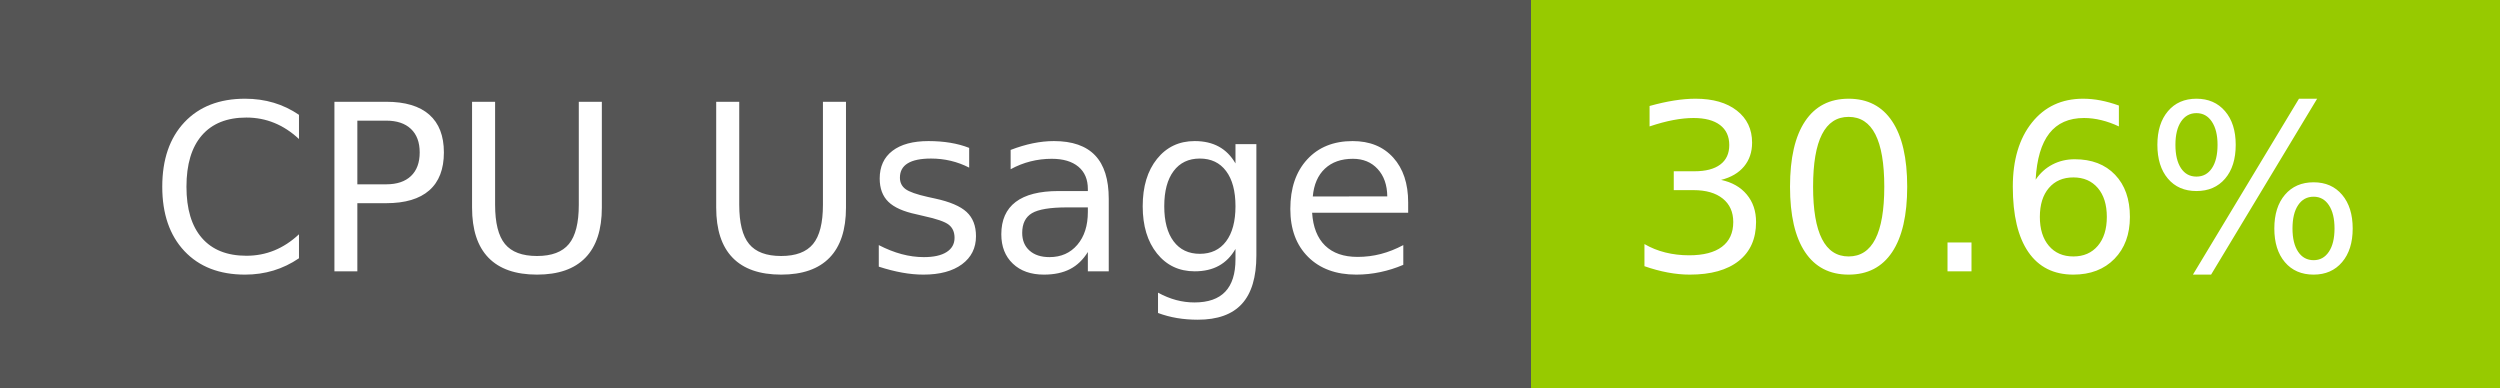
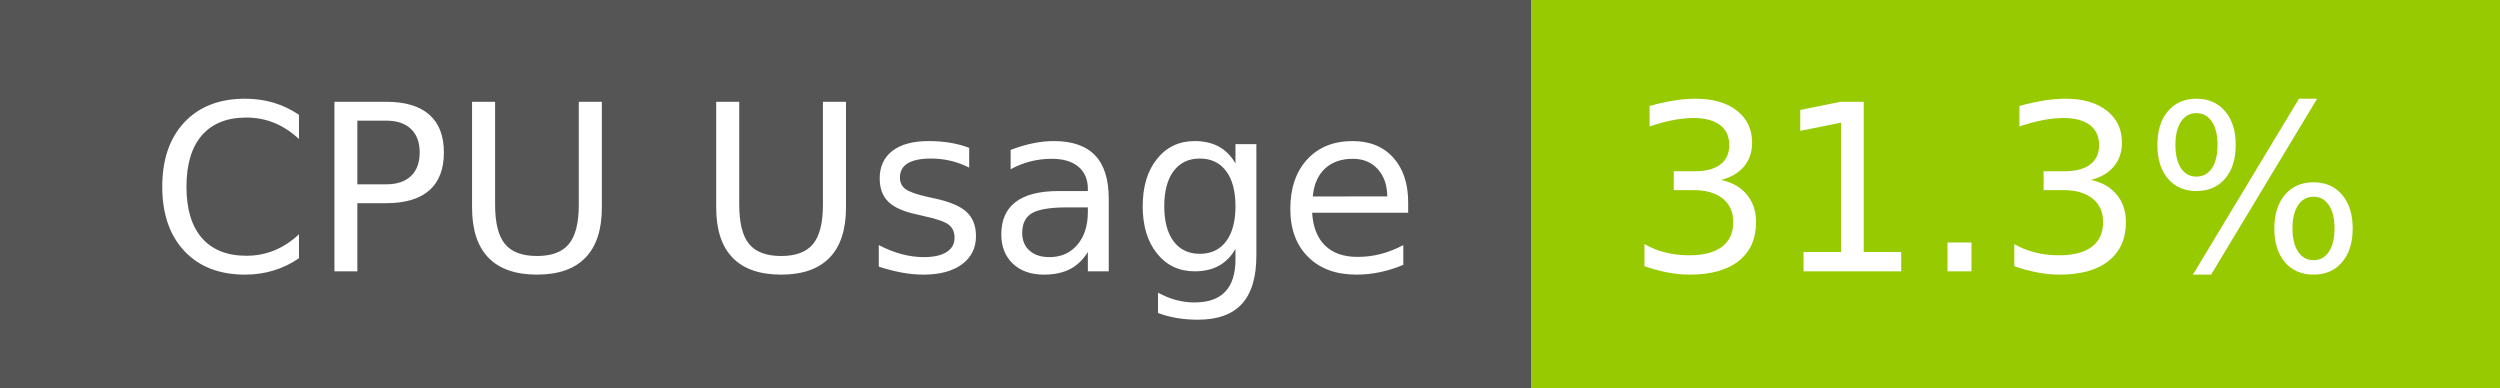
- <svg xmlns="http://www.w3.org/2000/svg" width="129" height="20" role="img" aria-label="CPU Usage: 30.6%">
+ <svg xmlns="http://www.w3.org/2000/svg" width="129" height="20" role="img" aria-label="CPU Usage: 31.3%">
  <g shape-rendering="crispEdges">
    <rect width="79" height="20" fill="#555" />
    <rect x="79" width="50" height="20" fill="#97ca00" />
  </g>
  <g fill="#fff" text-anchor="middle" font-family="Verdana,Geneva,DejaVu Sans,sans-serif" text-rendering="geometricPrecision" font-size="120">
    <text x="405" y="140" transform="scale(.1)" fill="#fff" textLength="665">CPU Usage</text>
-     <text x="1030" y="140" transform="scale(.1)" fill="#fff" textLength="390">30.6%</text>
+     <text x="1030" y="140" transform="scale(.1)" fill="#fff" textLength="390">31.3%</text>
  </g>
</svg>
